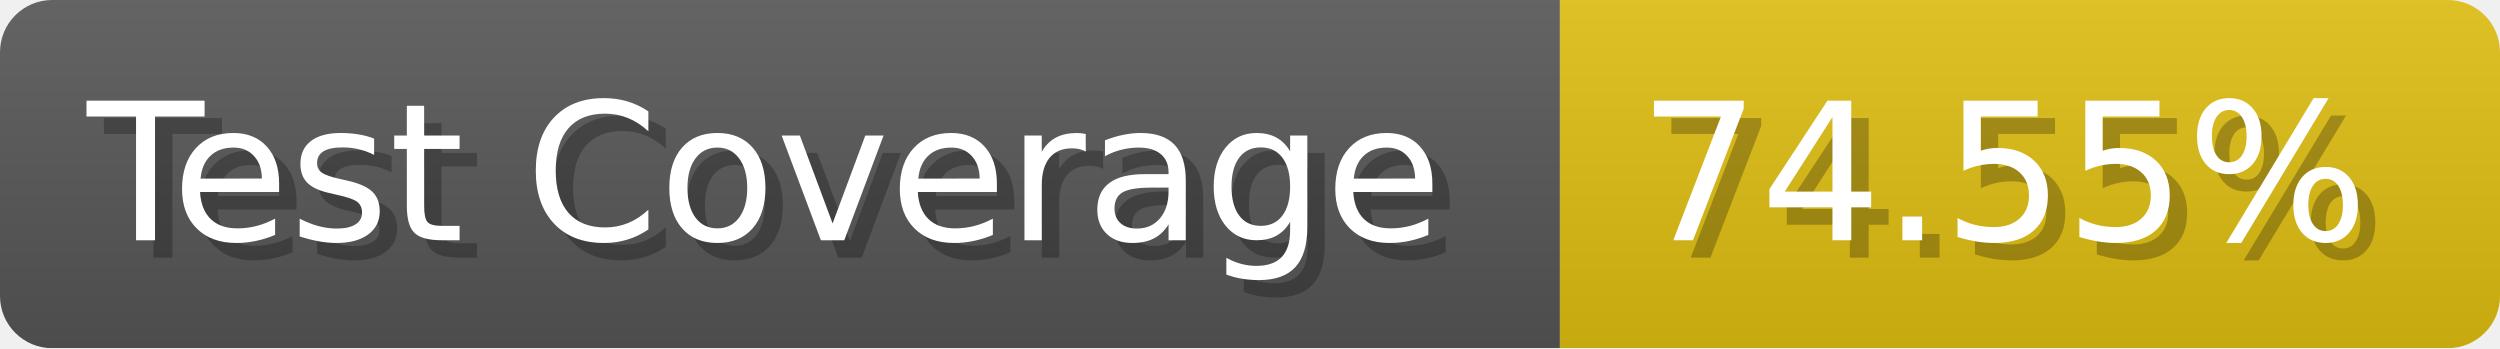
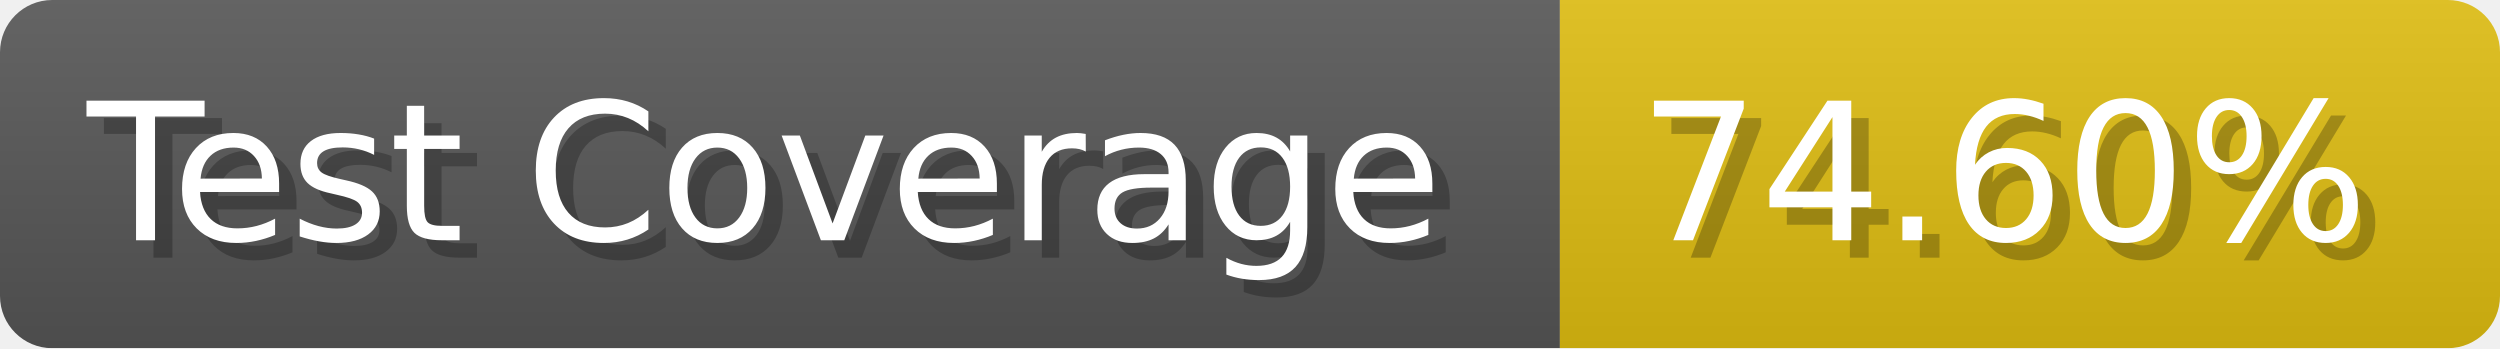
- <svg xmlns="http://www.w3.org/2000/svg" width="143.6" height="20" viewBox="0 0 1436 200" role="img" aria-label="Test Coverage: 74.55%">
+ <svg xmlns="http://www.w3.org/2000/svg" width="143.6" height="20" viewBox="0 0 1436 200" role="img" aria-label="Test Coverage: 74.60%">
  <linearGradient id="a" x2="0" y2="100%">
    <stop offset="0" stop-opacity=".1" stop-color="#EEE" />
    <stop offset="1" stop-opacity=".1" />
  </linearGradient>
  <mask id="m">
    <rect width="1436" height="200" rx="30" fill="#FFF" />
  </mask>
  <g mask="url(#m)">
    <rect width="896" height="200" fill="#555" />
    <rect width="540" height="200" fill="#DB1" x="896" />
    <rect width="1436" height="200" fill="url(#a)" />
  </g>
  <g aria-hidden="true" fill="#fff" text-anchor="start" font-family="Verdana,DejaVu Sans,sans-serif" font-size="110">
    <text x="60" y="148" textLength="796" fill="#000" opacity="0.25">Test Coverage</text>
    <text x="50" y="138" textLength="796">Test Coverage</text>
-     <text x="951" y="148" textLength="440" fill="#000" opacity="0.25">74.55%</text>
-     <text x="941" y="138" textLength="440">74.55%</text>
+     <text x="951" y="148" textLength="440" fill="#000" opacity="0.25">74.60%</text>
+     <text x="941" y="138" textLength="440">74.60%</text>
  </g>
</svg>
